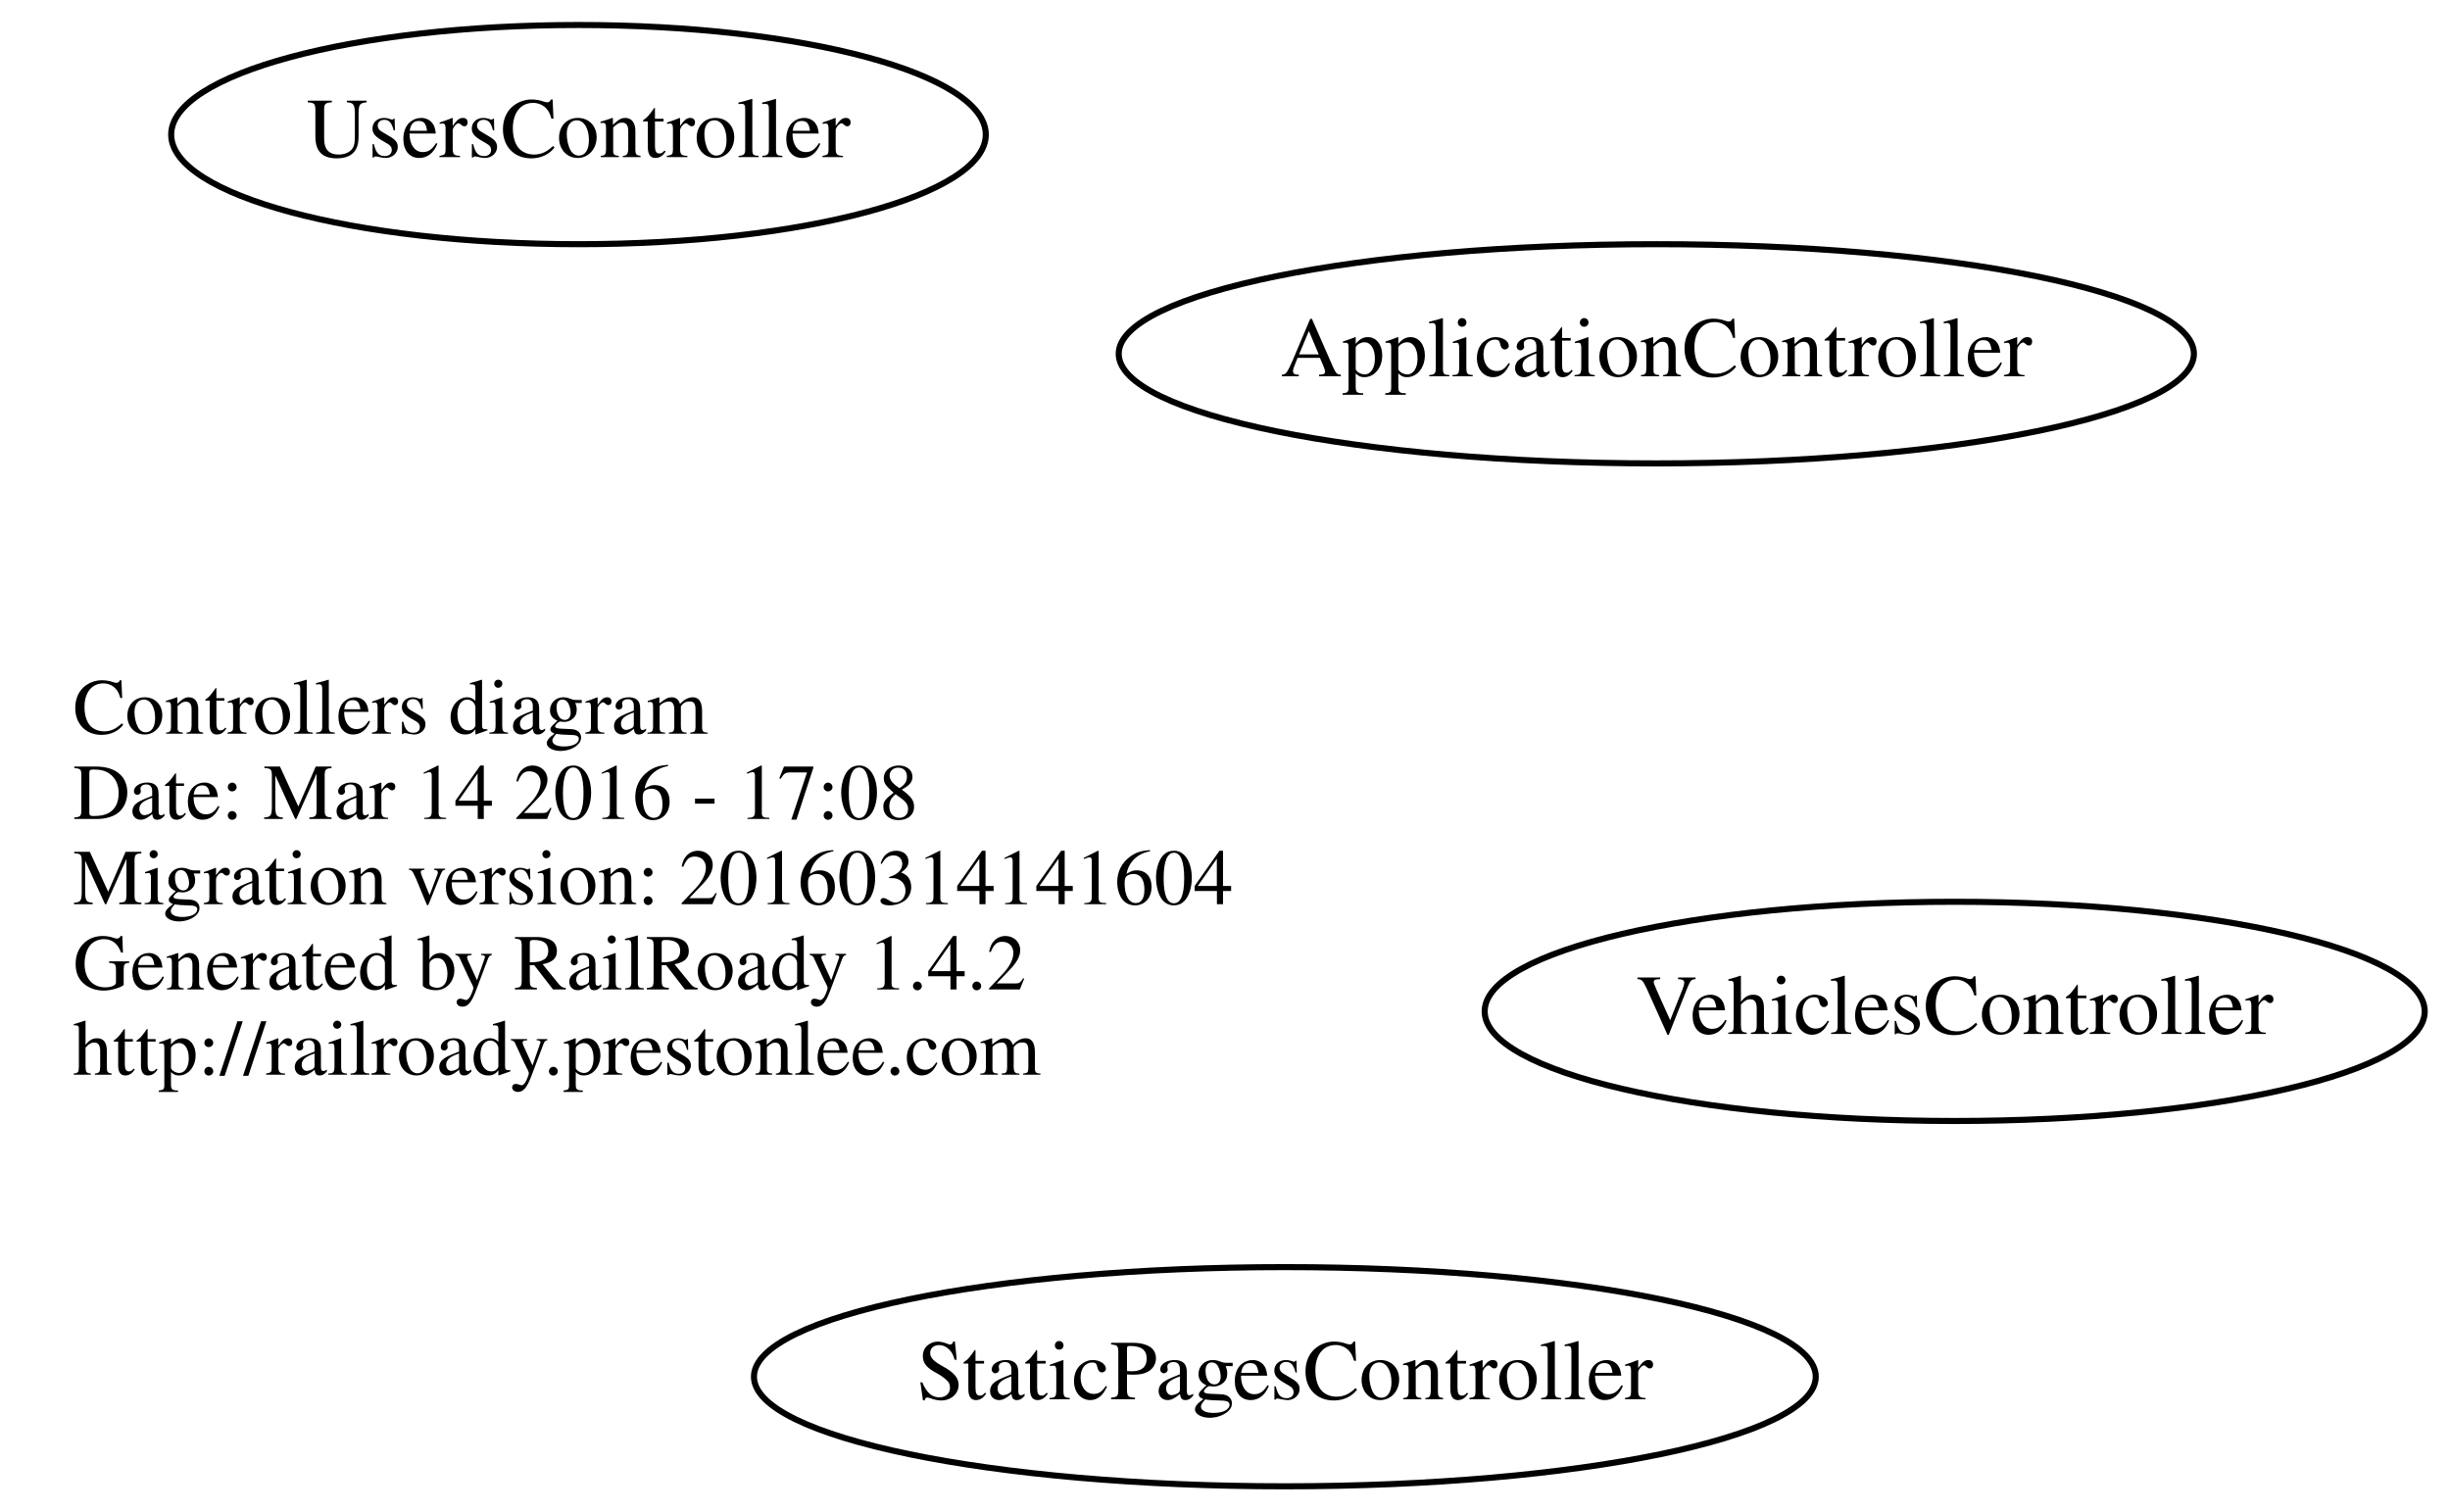
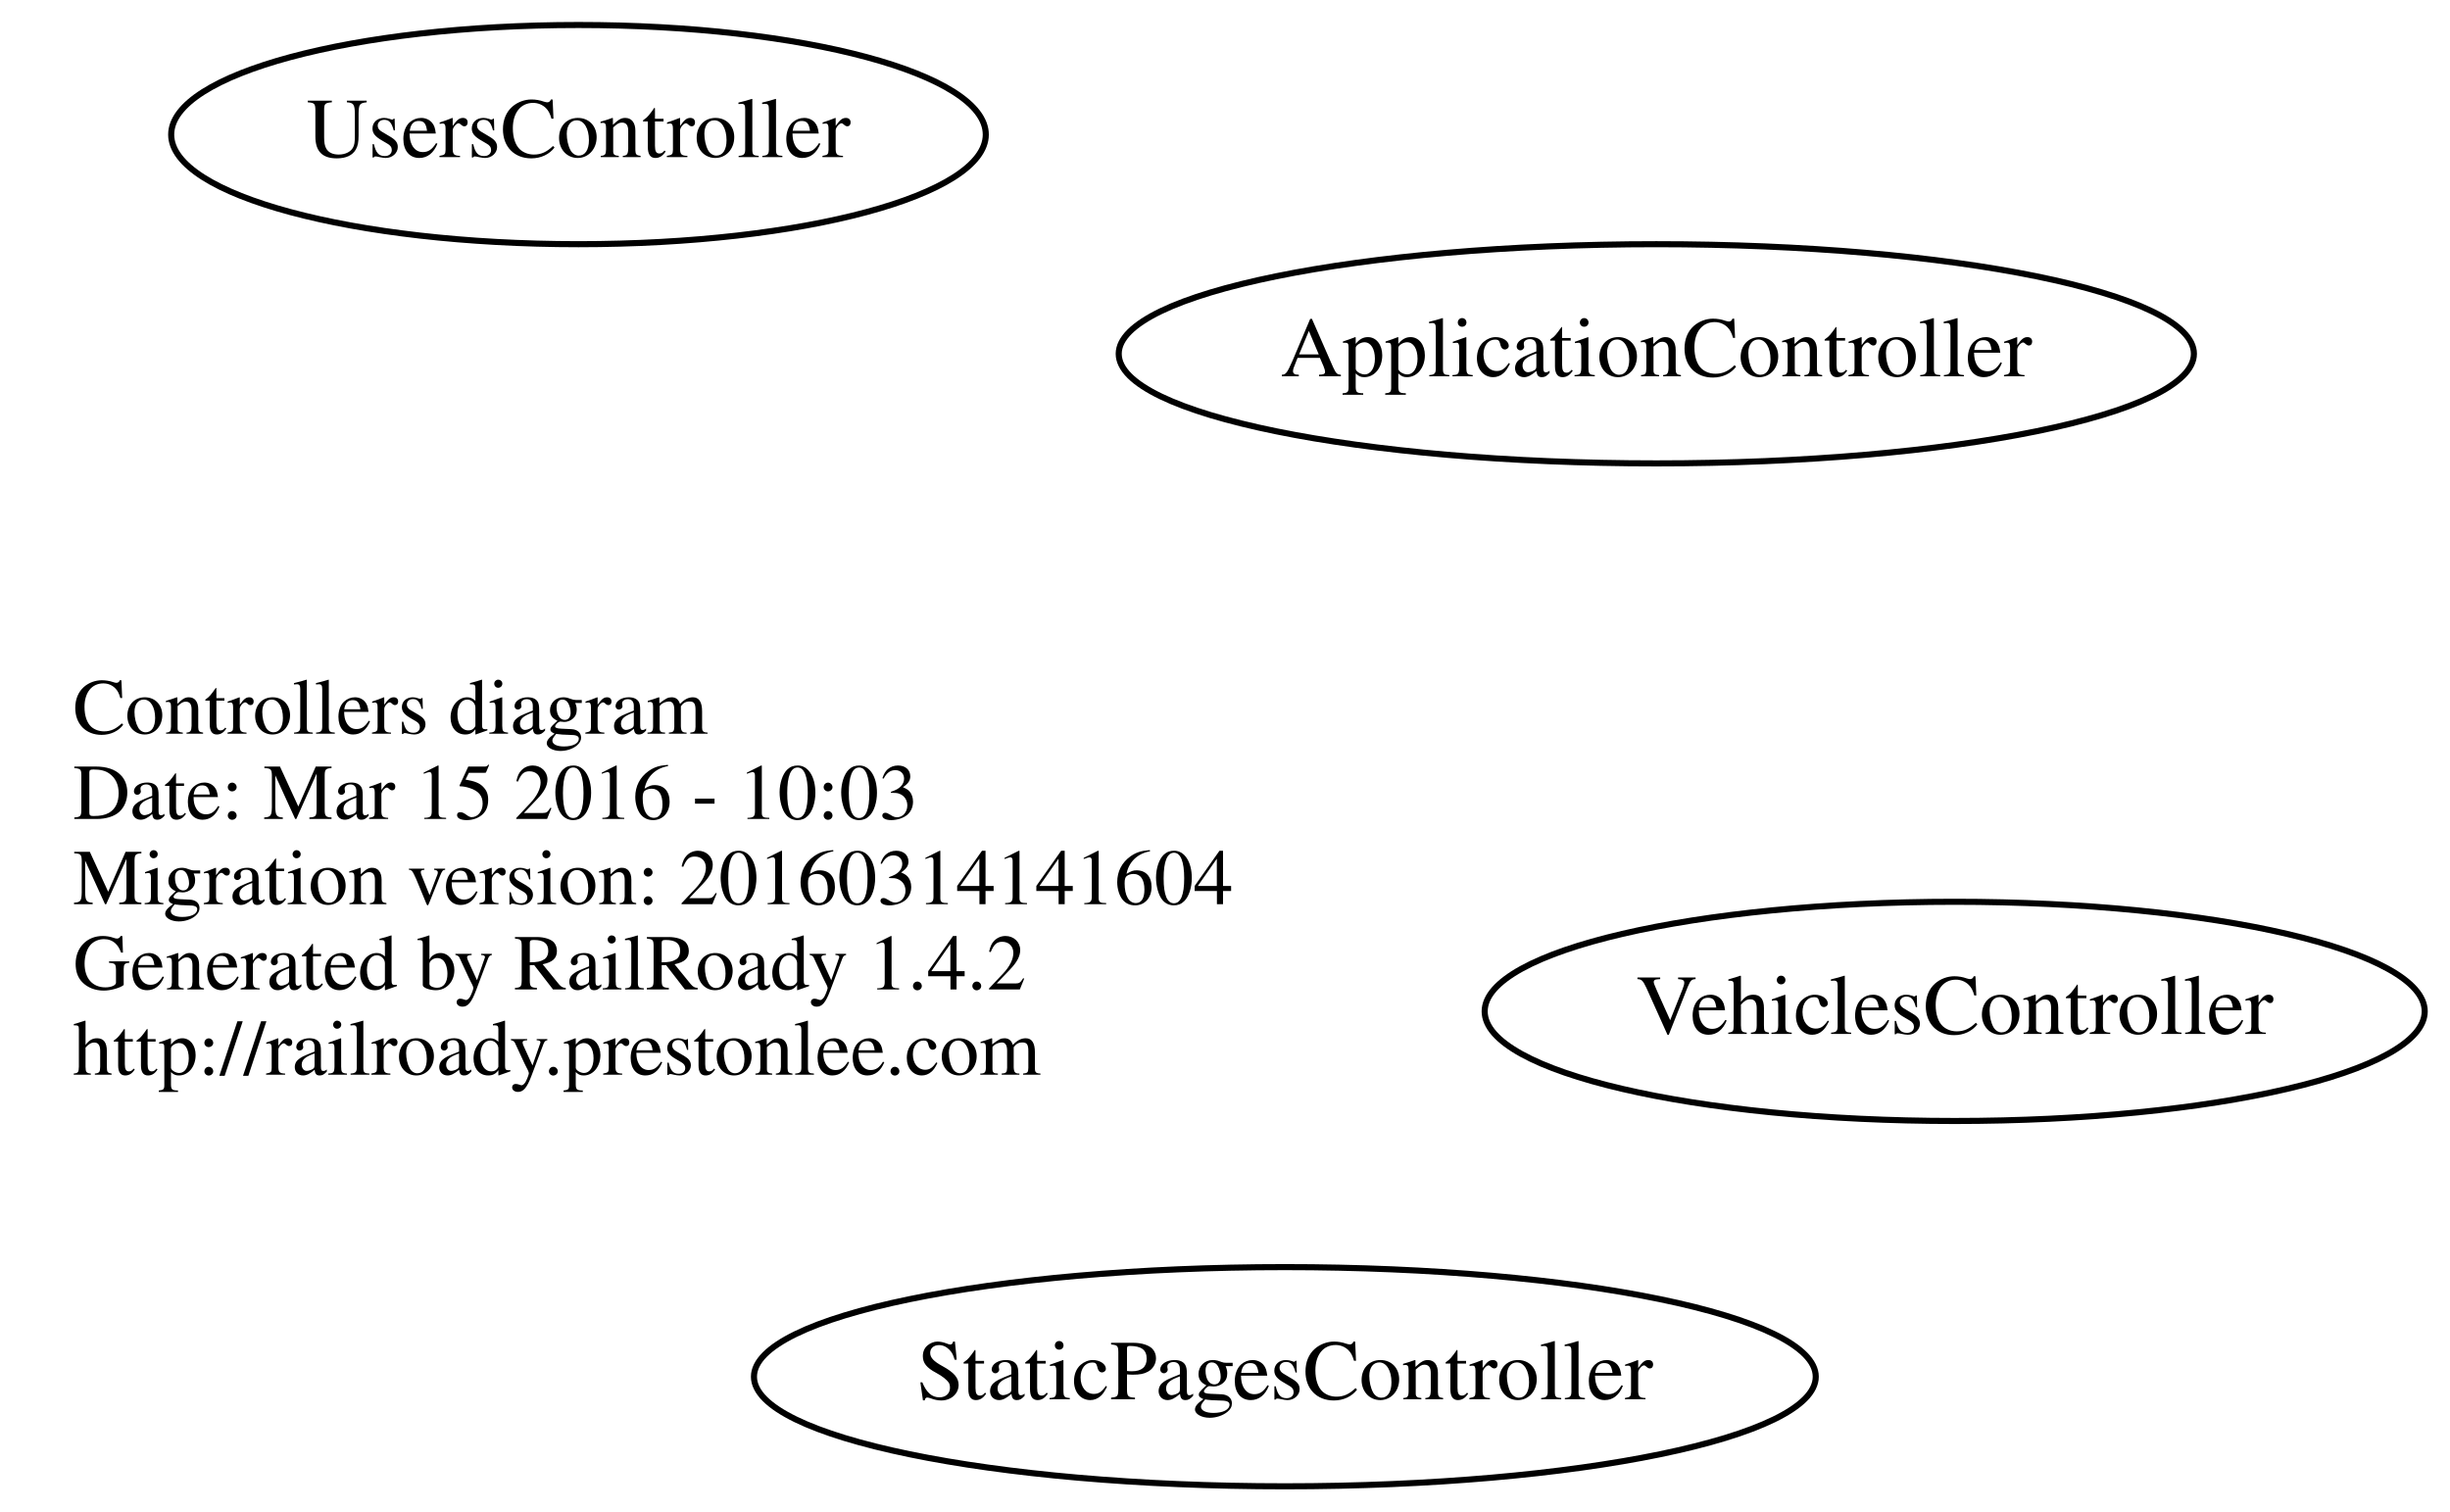
<svg xmlns="http://www.w3.org/2000/svg" width="402pt" height="248pt" viewBox="0.00 0.00 402.34 248.00">
  <g id="graph0" class="graph" transform="scale(1 1) rotate(0) translate(124 136)">
    <polygon fill="none" stroke="none" points="-124,112 -124,-136 278.343,-136 278.343,112 -124,112" />
    <g id="node1" class="node">
      <text text-anchor="start" x="-112" y="-15.6" font-family="Times,serif" font-size="13.00">Controllers diagram</text>
-       <text text-anchor="start" x="-112" y="-1.6" font-family="Times,serif" font-size="13.00">Date: Mar 14 2016 - 17:08</text>
+       <text text-anchor="start" x="-112" y="-1.6" font-family="Times,serif" font-size="13.00">Date: Mar 15 2016 - 10:03</text>
      <text text-anchor="start" x="-112" y="12.4" font-family="Times,serif" font-size="13.00">Migration version: 20160314141604</text>
      <text text-anchor="start" x="-112" y="26.4" font-family="Times,serif" font-size="13.00">Generated by RailRoady 1.4.2</text>
      <text text-anchor="start" x="-112" y="40.4" font-family="Times,serif" font-size="13.00">http://railroady.prestonlee.com</text>
    </g>
    <g id="node2" class="node">
      <ellipse fill="none" stroke="black" cx="148" cy="-78" rx="88.284" ry="18" />
      <text text-anchor="middle" x="148" y="-74.3" font-family="Times,serif" font-size="14.00">ApplicationController</text>
    </g>
    <g id="node3" class="node">
      <ellipse fill="none" stroke="black" cx="197" cy="30" rx="77.187" ry="18" />
      <text text-anchor="middle" x="197" y="33.7" font-family="Times,serif" font-size="14.00">VehiclesController</text>
    </g>
    <g id="node4" class="node">
      <ellipse fill="none" stroke="black" cx="-29" cy="-114" rx="66.888" ry="18" />
      <text text-anchor="middle" x="-29" y="-110.3" font-family="Times,serif" font-size="14.00">UsersController</text>
    </g>
    <g id="node5" class="node">
      <ellipse fill="none" stroke="black" cx="87" cy="90" rx="87.185" ry="18" />
      <text text-anchor="middle" x="87" y="93.7" font-family="Times,serif" font-size="14.00">StaticPagesController</text>
    </g>
  </g>
</svg>
